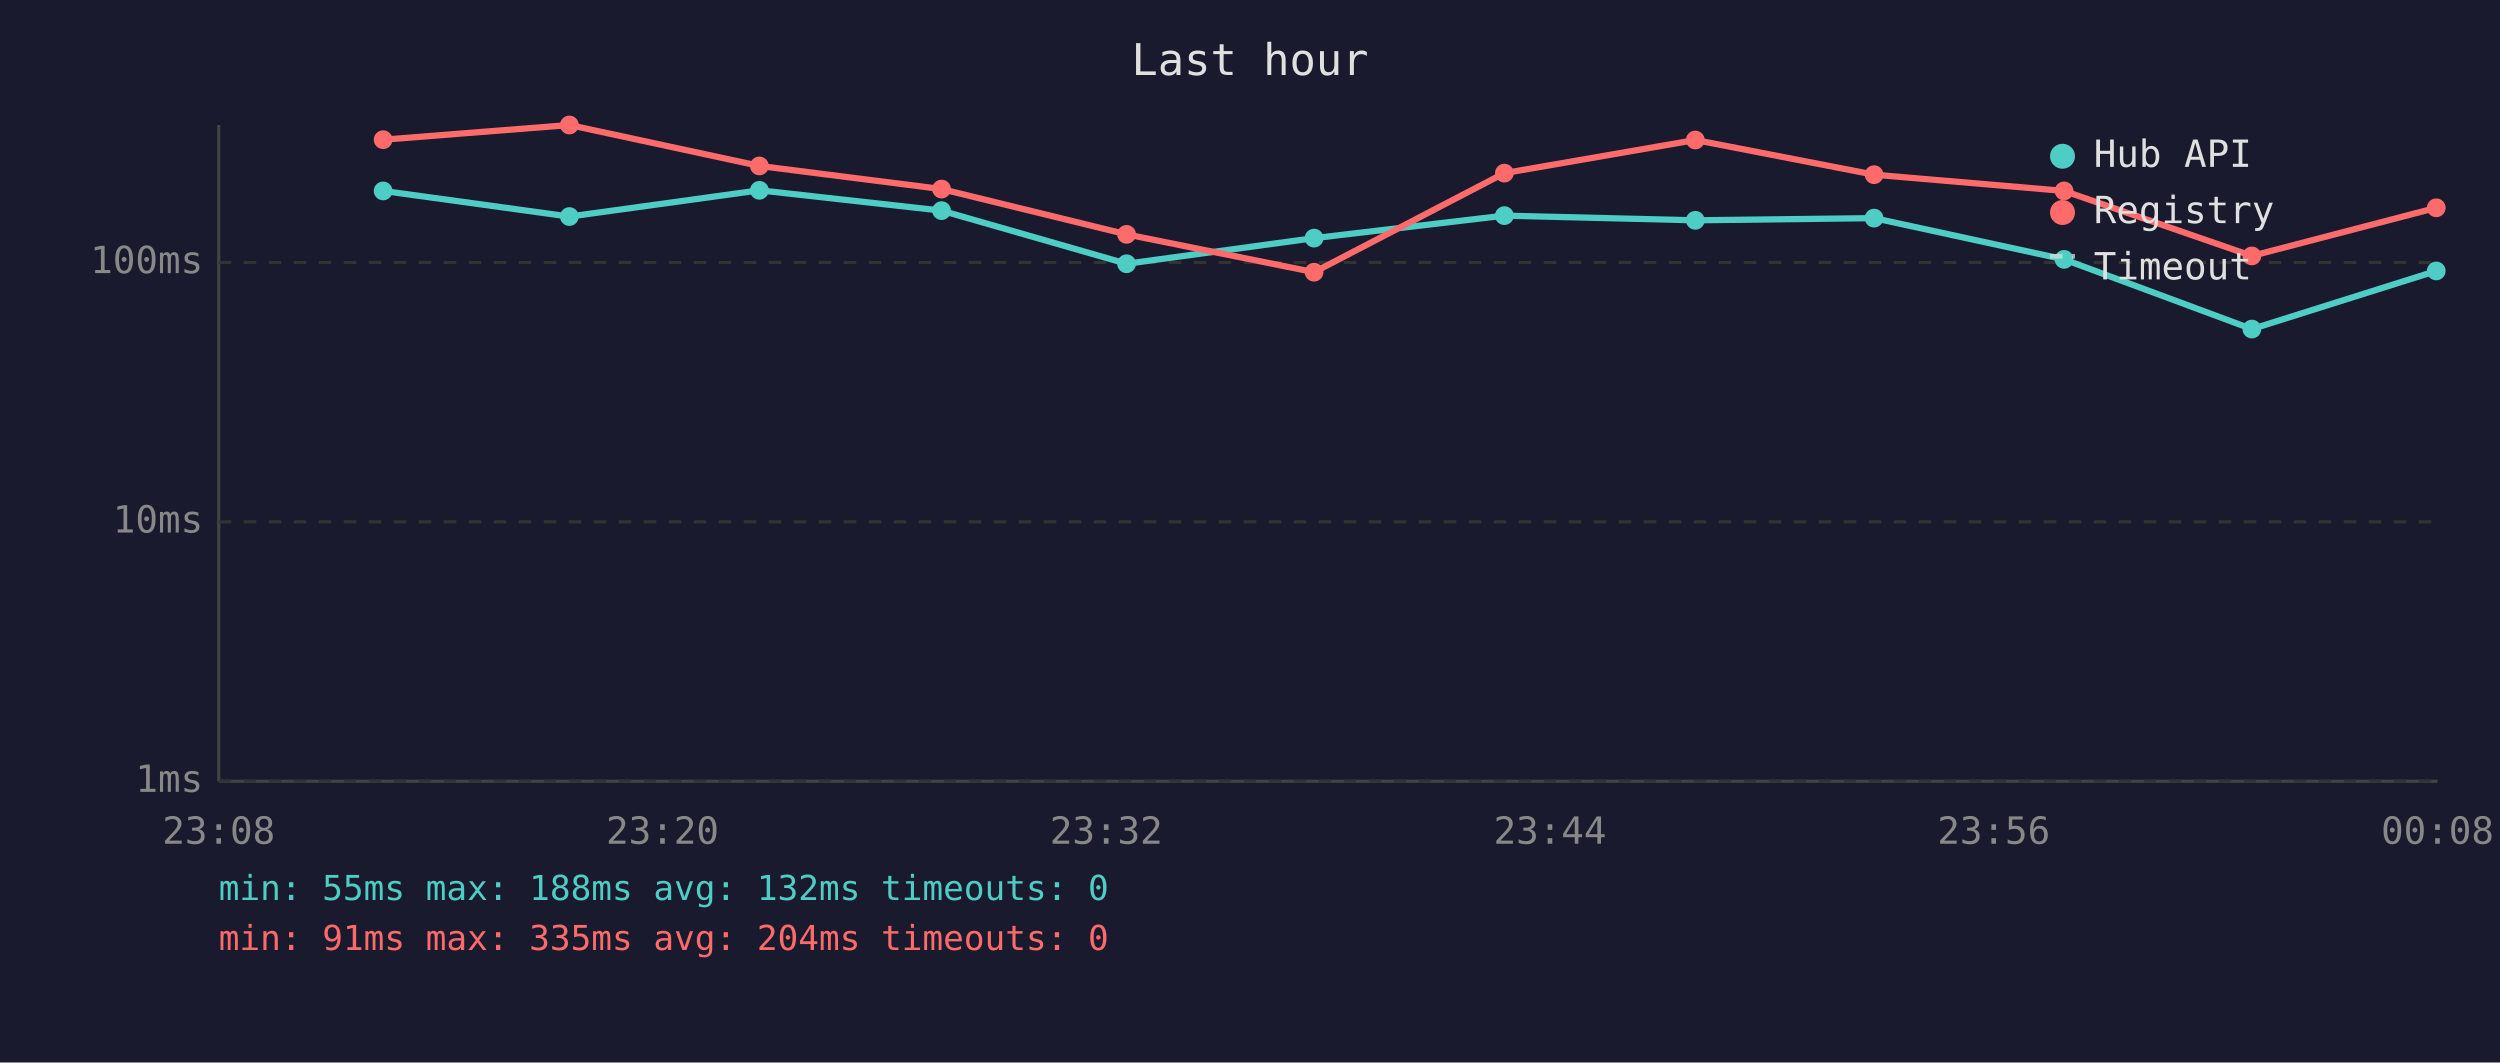
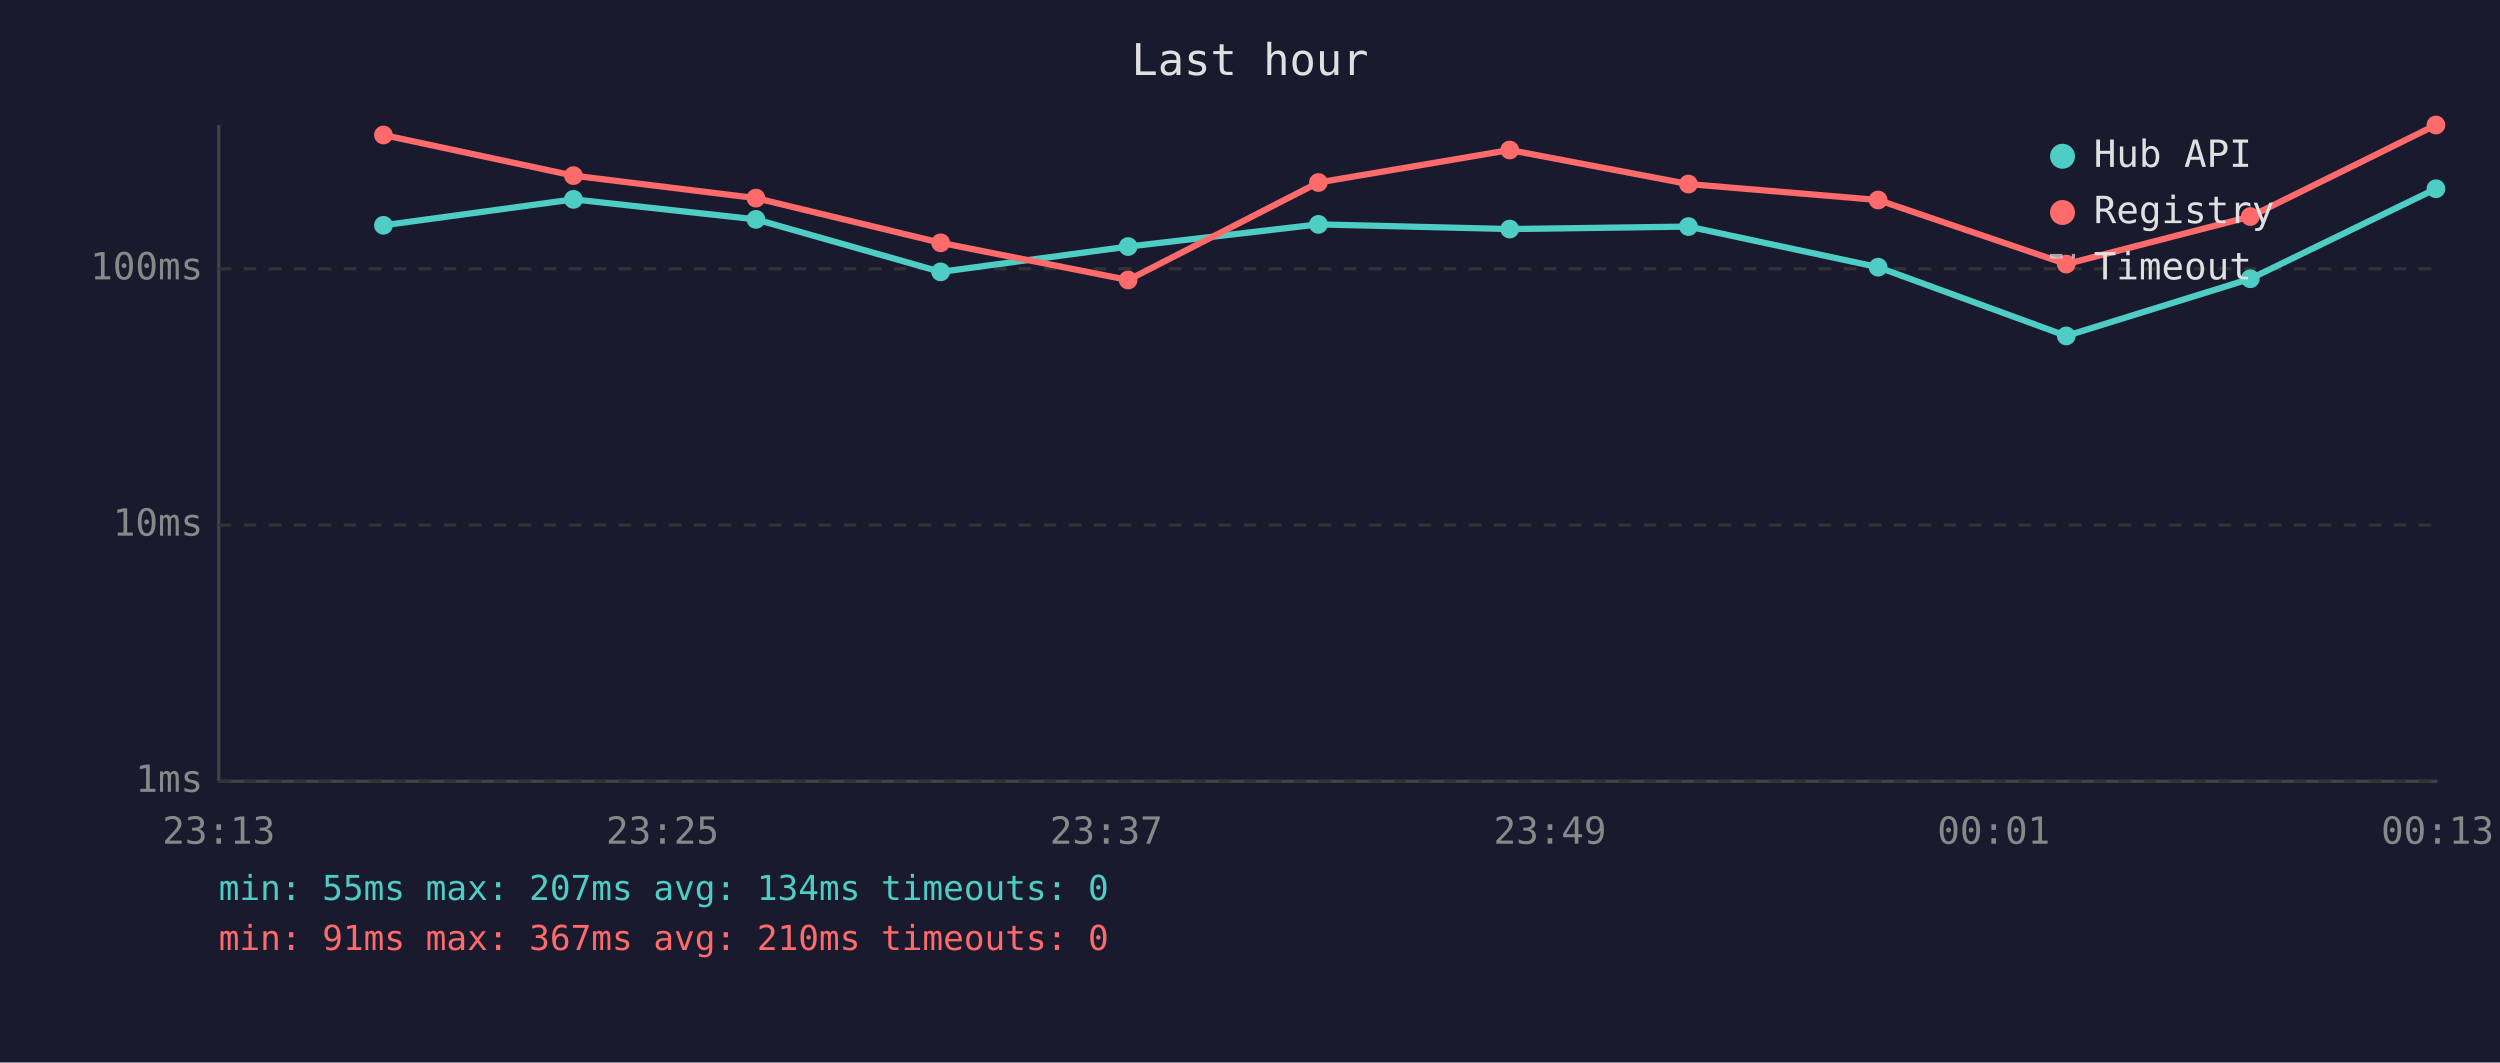
<svg xmlns="http://www.w3.org/2000/svg" viewBox="0 0 800 340" font-family="monospace" font-size="12">
  <rect width="800" height="340" fill="#1a1a2e" />
  <text x="400" y="24" fill="#e0e0e0" font-size="14" text-anchor="middle">Last hour</text>
  <line x1="70" y1="40" x2="70" y2="250" stroke="#444" stroke-width="1" />
  <line x1="70" y1="250" x2="780" y2="250" stroke="#444" stroke-width="1" />
  <line x1="70" y1="250" x2="780" y2="250" stroke="#333" stroke-width="1" stroke-dasharray="4" />
  <text x="65" y="250" fill="#888" text-anchor="end" dominant-baseline="middle">1ms</text>
-   <line x1="70" y1="167" x2="780" y2="167" stroke="#333" stroke-width="1" stroke-dasharray="4" />
-   <text x="65" y="167" fill="#888" text-anchor="end" dominant-baseline="middle">10ms</text>
-   <line x1="70" y1="84" x2="780" y2="84" stroke="#333" stroke-width="1" stroke-dasharray="4" />
-   <text x="65" y="84" fill="#888" text-anchor="end" dominant-baseline="middle">100ms</text>
-   <text x="70" y="270" fill="#888" text-anchor="middle">23:08</text>
-   <text x="212" y="270" fill="#888" text-anchor="middle">23:20</text>
-   <text x="354" y="270" fill="#888" text-anchor="middle">23:32</text>
-   <text x="496" y="270" fill="#888" text-anchor="middle">23:44</text>
-   <text x="638" y="270" fill="#888" text-anchor="middle">23:56</text>
-   <text x="780" y="270" fill="#888" text-anchor="middle">00:08</text>
-   <polyline points="122.6,61.1 182.2,69.3 243.0,60.9 301.3,67.4 360.5,84.4 420.5,76.2 481.4,69.0 542.5,70.5 599.7,69.8 660.5,83.0 720.6,105.3 779.6,86.7" fill="none" stroke="#4ecdc4" stroke-width="2" opacity="1" />
-   <circle cx="122.6" cy="61.1" r="3" fill="#4ecdc4" />
-   <circle cx="182.2" cy="69.3" r="3" fill="#4ecdc4" />
-   <circle cx="243.0" cy="60.9" r="3" fill="#4ecdc4" />
-   <circle cx="301.3" cy="67.4" r="3" fill="#4ecdc4" />
-   <circle cx="360.5" cy="84.4" r="3" fill="#4ecdc4" />
-   <circle cx="420.5" cy="76.2" r="3" fill="#4ecdc4" />
-   <circle cx="481.4" cy="69.0" r="3" fill="#4ecdc4" />
-   <circle cx="542.5" cy="70.5" r="3" fill="#4ecdc4" />
-   <circle cx="599.7" cy="69.8" r="3" fill="#4ecdc4" />
-   <circle cx="660.5" cy="83.0" r="3" fill="#4ecdc4" />
-   <circle cx="720.6" cy="105.3" r="3" fill="#4ecdc4" />
-   <circle cx="779.6" cy="86.7" r="3" fill="#4ecdc4" />
-   <polyline points="122.6,44.7 182.2,40.0 243.0,53.1 301.3,60.5 360.5,75.0 420.5,87.1 481.4,55.4 542.5,44.8 599.7,55.9 660.5,61.1 720.6,81.9 779.6,66.5" fill="none" stroke="#ff6b6b" stroke-width="2" opacity="1" />
-   <circle cx="122.6" cy="44.7" r="3" fill="#ff6b6b" />
-   <circle cx="182.2" cy="40.0" r="3" fill="#ff6b6b" />
-   <circle cx="243.0" cy="53.1" r="3" fill="#ff6b6b" />
-   <circle cx="301.3" cy="60.5" r="3" fill="#ff6b6b" />
-   <circle cx="360.5" cy="75.0" r="3" fill="#ff6b6b" />
-   <circle cx="420.5" cy="87.1" r="3" fill="#ff6b6b" />
-   <circle cx="481.4" cy="55.4" r="3" fill="#ff6b6b" />
-   <circle cx="542.5" cy="44.8" r="3" fill="#ff6b6b" />
-   <circle cx="599.7" cy="55.9" r="3" fill="#ff6b6b" />
-   <circle cx="660.5" cy="61.1" r="3" fill="#ff6b6b" />
-   <circle cx="720.6" cy="81.9" r="3" fill="#ff6b6b" />
-   <circle cx="779.6" cy="66.5" r="3" fill="#ff6b6b" />
+   <line x1="70" y1="168" x2="780" y2="168" stroke="#333" stroke-width="1" stroke-dasharray="4" />
+   <text x="65" y="168" fill="#888" text-anchor="end" dominant-baseline="middle">10ms</text>
+   <line x1="70" y1="86" x2="780" y2="86" stroke="#333" stroke-width="1" stroke-dasharray="4" />
+   <text x="65" y="86" fill="#888" text-anchor="end" dominant-baseline="middle">100ms</text>
+   <text x="70" y="270" fill="#888" text-anchor="middle">23:13</text>
+   <text x="212" y="270" fill="#888" text-anchor="middle">23:25</text>
+   <text x="354" y="270" fill="#888" text-anchor="middle">23:37</text>
+   <text x="496" y="270" fill="#888" text-anchor="middle">23:49</text>
+   <text x="638" y="270" fill="#888" text-anchor="middle">00:01</text>
+   <text x="780" y="270" fill="#888" text-anchor="middle">00:13</text>
+   <polyline points="122.7,72.1 183.5,63.8 241.9,70.2 301.0,87.0 361.0,78.9 421.9,71.8 483.1,73.3 540.3,72.5 601.0,85.5 661.2,107.5 720.1,89.2 779.5,60.4" fill="none" stroke="#4ecdc4" stroke-width="2" opacity="1" />
+   <circle cx="122.7" cy="72.1" r="3" fill="#4ecdc4" />
+   <circle cx="183.5" cy="63.8" r="3" fill="#4ecdc4" />
+   <circle cx="241.9" cy="70.2" r="3" fill="#4ecdc4" />
+   <circle cx="301.0" cy="87.0" r="3" fill="#4ecdc4" />
+   <circle cx="361.0" cy="78.9" r="3" fill="#4ecdc4" />
+   <circle cx="421.9" cy="71.8" r="3" fill="#4ecdc4" />
+   <circle cx="483.1" cy="73.3" r="3" fill="#4ecdc4" />
+   <circle cx="540.3" cy="72.5" r="3" fill="#4ecdc4" />
+   <circle cx="601.0" cy="85.5" r="3" fill="#4ecdc4" />
+   <circle cx="661.2" cy="107.5" r="3" fill="#4ecdc4" />
+   <circle cx="720.1" cy="89.2" r="3" fill="#4ecdc4" />
+   <circle cx="779.5" cy="60.4" r="3" fill="#4ecdc4" />
+   <polyline points="122.7,43.2 183.5,56.2 241.9,63.4 301.0,77.7 361.0,89.6 421.9,58.4 483.1,48.0 540.3,58.9 601.0,64.0 661.2,84.5 720.1,69.3 779.5,40.0" fill="none" stroke="#ff6b6b" stroke-width="2" opacity="1" />
+   <circle cx="122.7" cy="43.2" r="3" fill="#ff6b6b" />
+   <circle cx="183.5" cy="56.2" r="3" fill="#ff6b6b" />
+   <circle cx="241.9" cy="63.4" r="3" fill="#ff6b6b" />
+   <circle cx="301.0" cy="77.7" r="3" fill="#ff6b6b" />
+   <circle cx="361.0" cy="89.6" r="3" fill="#ff6b6b" />
+   <circle cx="421.9" cy="58.4" r="3" fill="#ff6b6b" />
+   <circle cx="483.1" cy="48.0" r="3" fill="#ff6b6b" />
+   <circle cx="540.3" cy="58.9" r="3" fill="#ff6b6b" />
+   <circle cx="601.0" cy="64.0" r="3" fill="#ff6b6b" />
+   <circle cx="661.2" cy="84.5" r="3" fill="#ff6b6b" />
+   <circle cx="720.1" cy="69.3" r="3" fill="#ff6b6b" />
+   <circle cx="779.5" cy="40.0" r="3" fill="#ff6b6b" />
  <circle cx="660" cy="50" r="4" fill="#4ecdc4" />
  <text x="670" y="50" fill="#e0e0e0" dominant-baseline="middle">Hub API</text>
  <circle cx="660" cy="68" r="4" fill="#ff6b6b" />
  <text x="670" y="68" fill="#e0e0e0" dominant-baseline="middle">Registry</text>
  <line x1="656" y1="82" x2="664" y2="82" stroke="#e0e0e0" stroke-width="1.5" stroke-dasharray="4,3" opacity="0.7" />
  <text x="670" y="86" fill="#e0e0e0" dominant-baseline="middle">Timeout</text>
-   <text x="70" y="288" fill="#4ecdc4" font-size="11">min: 55ms  max: 188ms  avg: 132ms  timeouts: 0</text>
-   <text x="70" y="304" fill="#ff6b6b" font-size="11">min: 91ms  max: 335ms  avg: 204ms  timeouts: 0</text>
+   <text x="70" y="288" fill="#4ecdc4" font-size="11">min: 55ms  max: 207ms  avg: 134ms  timeouts: 0</text>
+   <text x="70" y="304" fill="#ff6b6b" font-size="11">min: 91ms  max: 367ms  avg: 210ms  timeouts: 0</text>
</svg>
